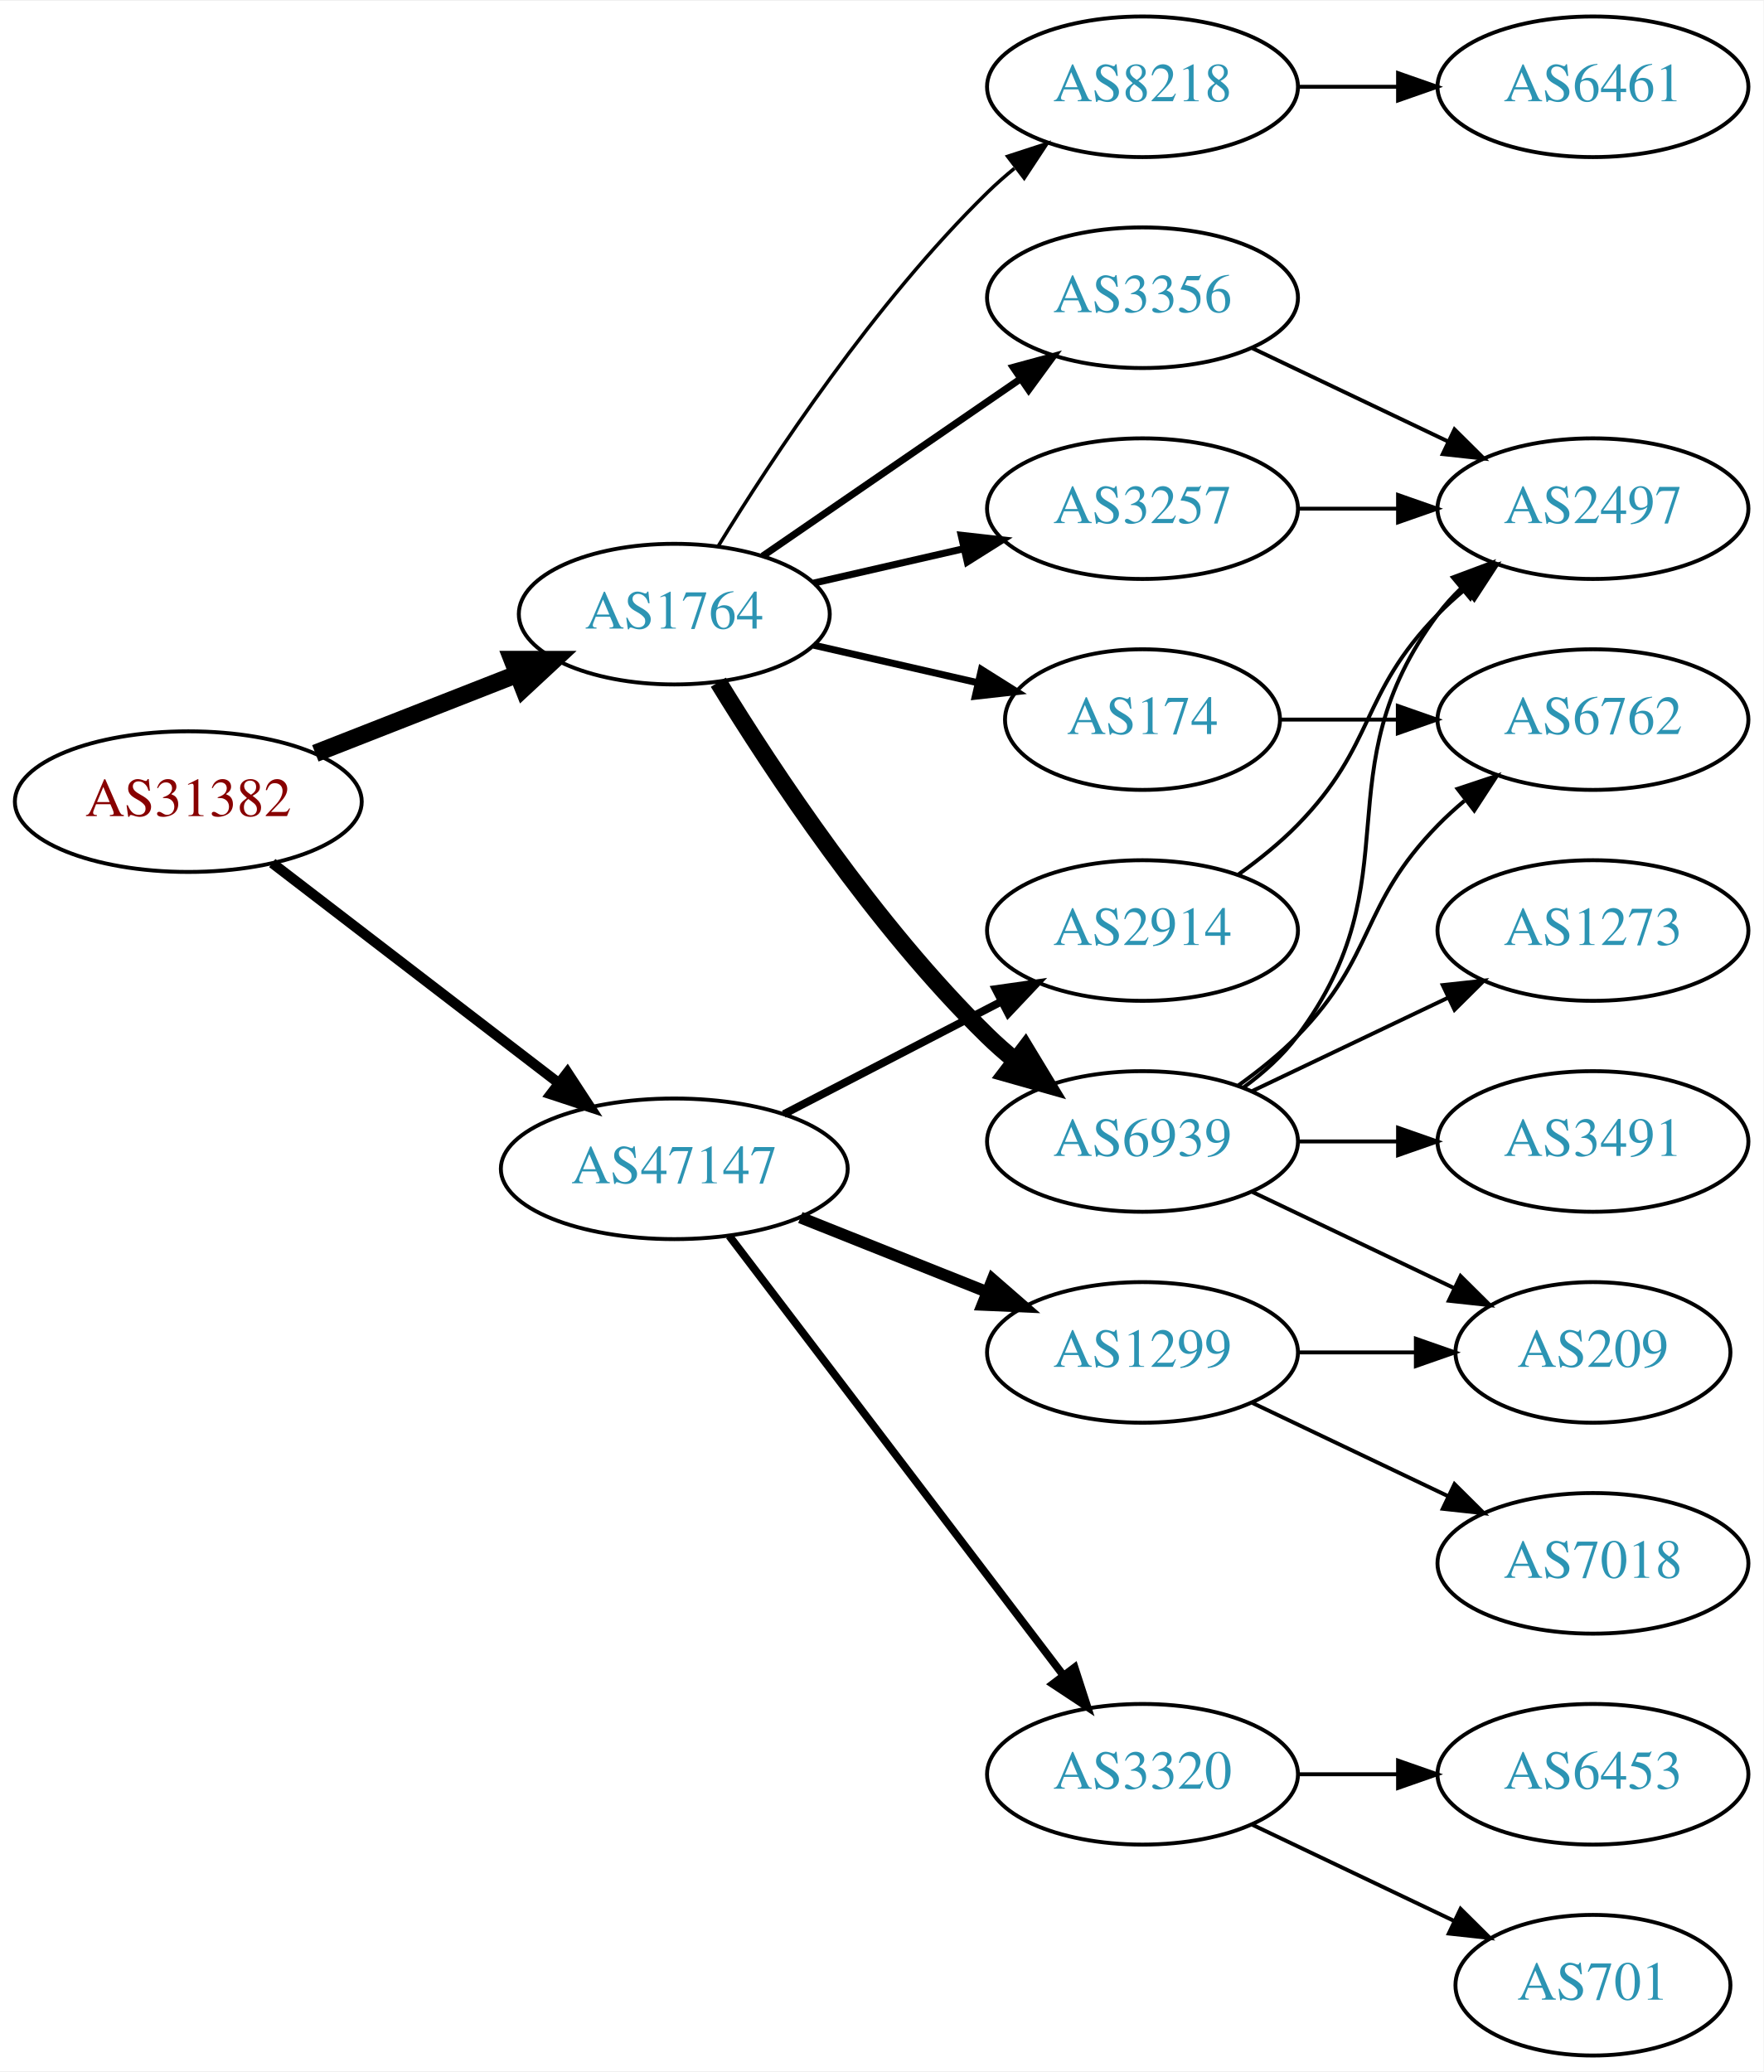
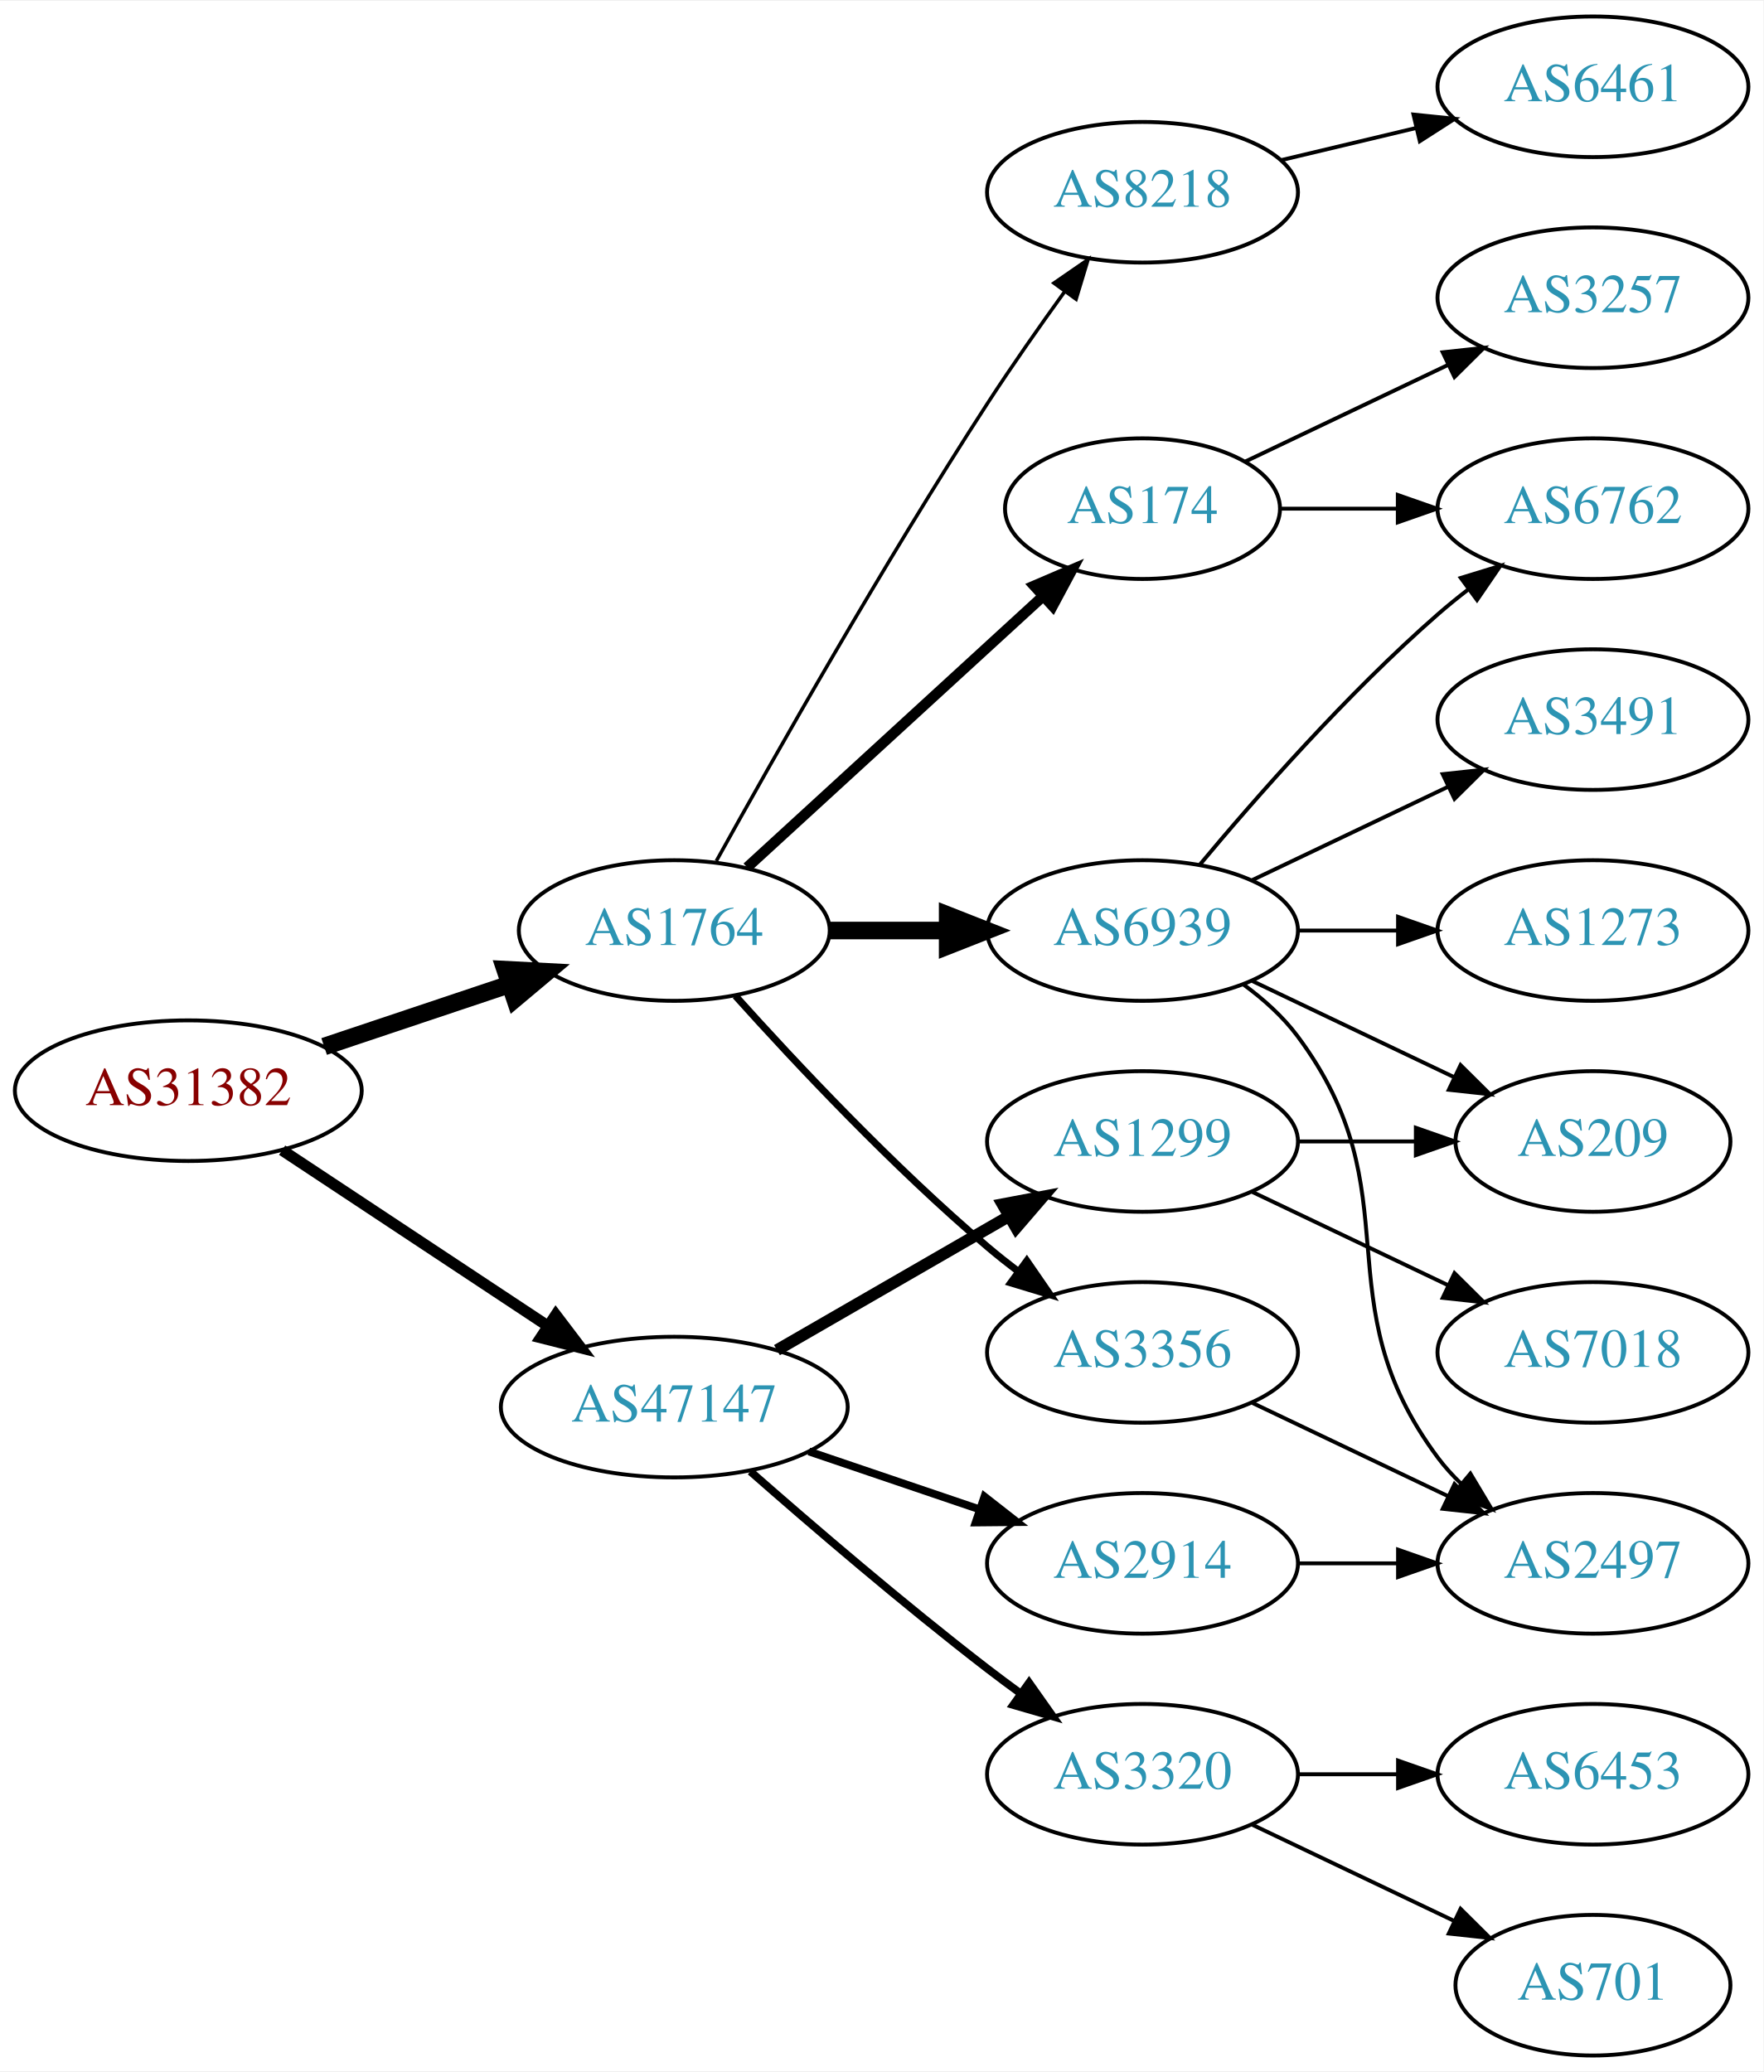
<svg xmlns="http://www.w3.org/2000/svg" xmlns:xlink="http://www.w3.org/1999/xlink" width="451pt" height="530pt" viewBox="0.00 0.00 451.37 530.00">
  <g id="graph0" class="graph" transform="scale(1 1) rotate(0) translate(4 526)">
    <polygon fill="white" stroke="none" points="-4,4 -4,-526 447.37,-526 447.37,4 -4,4" />
    <g id="node1" class="node">
      <g id="a_node1">
        <a xlink:href="/asn/31382" xlink:title="AS31382 ~ Kapsch BusinessCom AG [AT]">
-           <ellipse fill="#ffffff" stroke="black" cx="44.196" cy="-321" rx="44.393" ry="18" />
-           <text text-anchor="middle" x="44.196" y="-317.3" font-family="Times,serif" font-size="14.00" fill="#880000">AS31382</text>
+           <ellipse fill="#ffffff" stroke="black" cx="44.196" cy="-247" rx="44.393" ry="18" />
+           <text text-anchor="middle" x="44.196" y="-243.3" font-family="Times,serif" font-size="14.00" fill="#880000">AS31382</text>
        </a>
      </g>
    </g>
    <g id="node2" class="node">
      <g id="a_node2">
        <a xlink:href="/asn/1764" xlink:title="AS1764 ~ NEXTLAYER-AS [AT]">
-           <ellipse fill="#ffffff" stroke="black" cx="168.588" cy="-369" rx="39.794" ry="18" />
-           <text text-anchor="middle" x="168.588" y="-365.3" font-family="Times,serif" font-size="14.00" fill="#2c94b3">AS1764</text>
+           <ellipse fill="#ffffff" stroke="black" cx="168.588" cy="-288" rx="39.794" ry="18" />
+           <text text-anchor="middle" x="168.588" y="-284.3" font-family="Times,serif" font-size="14.00" fill="#2c94b3">AS1764</text>
        </a>
      </g>
    </g>
    <g id="edge1" class="edge">
-       <path fill="none" stroke="black" stroke-width="4.5" d="M76.715,-333.361C92.464,-339.538 111.674,-347.071 128.367,-353.618" />
-       <polygon fill="black" stroke="black" stroke-width="4.5" points="127.113,-357.356 137.86,-357.341 129.988,-350.024 127.113,-357.356" />
+       <path fill="none" stroke="black" stroke-width="4.5" d="M78.964,-258.312C93.591,-263.212 110.853,-268.994 126.239,-274.148" />
+       <polygon fill="black" stroke="black" stroke-width="4.5" points="125.299,-277.986 136.032,-277.429 127.801,-270.519 125.299,-277.986" />
    </g>
    <g id="node3" class="node">
      <g id="a_node3">
        <a xlink:href="/asn/47147" xlink:title="AS47147 ~ ANEXIA Internetdienstleistungs GmbH [AT]">
-           <ellipse fill="#ffffff" stroke="black" cx="168.588" cy="-227" rx="44.393" ry="18" />
-           <text text-anchor="middle" x="168.588" y="-223.3" font-family="Times,serif" font-size="14.00" fill="#2c94b3">AS47147</text>
+           <ellipse fill="#ffffff" stroke="black" cx="168.588" cy="-166" rx="44.393" ry="18" />
+           <text text-anchor="middle" x="168.588" y="-162.3" font-family="Times,serif" font-size="14.00" fill="#2c94b3">AS47147</text>
        </a>
      </g>
    </g>
    <g id="edge2" class="edge">
-       <path fill="none" stroke="black" stroke-width="2.625" d="M65.682,-305.267C85.715,-289.88 116.402,-266.312 138.867,-249.058" />
-       <polygon fill="black" stroke="black" stroke-width="2.625" points="141.237,-251.652 147.036,-242.785 136.973,-246.1 141.237,-251.652" />
+       <path fill="none" stroke="black" stroke-width="2.864" d="M68.217,-231.765C87.449,-219.037 115.056,-200.766 136.294,-186.711" />
+       <polygon fill="black" stroke="black" stroke-width="2.864" points="138.263,-189.605 144.67,-181.167 134.4,-183.767 138.263,-189.605" />
    </g>
    <g id="node4" class="node">
      <g id="a_node4">
-         <a xlink:href="/asn/174" xlink:title="AS174 ~ Cogent Communications [US]">
-           <ellipse fill="#ffffff" stroke="black" cx="288.431" cy="-342" rx="35.194" ry="18" />
-           <text text-anchor="middle" x="288.431" y="-338.3" font-family="Times,serif" font-size="14.00" fill="#2c94b3">AS174</text>
+         <a xlink:href="/asn/8218" xlink:title="AS8218 ~ legacy Neotelecoms [FR]">
+           <ellipse fill="#ffffff" stroke="black" cx="288.431" cy="-477" rx="39.794" ry="18" />
+           <text text-anchor="middle" x="288.431" y="-473.3" font-family="Times,serif" font-size="14.00" fill="#2c94b3">AS8218</text>
        </a>
      </g>
    </g>
    <g id="edge3" class="edge">
-       <path fill="none" stroke="black" stroke-width="1.8" d="M204.308,-361.045C217.4,-358.045 232.422,-354.604 246.063,-351.478" />
-       <polygon fill="black" stroke="black" stroke-width="1.8" points="247.204,-354.807 256.17,-349.162 245.641,-347.984 247.204,-354.807" />
+       <path fill="none" stroke="black" stroke-width="0.9" d="M179.341,-305.783C193.817,-331.901 222.15,-381.977 248.784,-423 254.969,-432.526 262.117,-442.717 268.571,-451.651" />
+       <polygon fill="black" stroke="black" stroke-width="0.9" points="265.771,-453.751 274.492,-459.768 271.426,-449.626 265.771,-453.751" />
    </g>
    <g id="node5" class="node">
      <g id="a_node5">
        <a xlink:href="/asn/6939" xlink:title="AS6939 ~ Hurricane Electric LLC [US]">
-           <ellipse fill="#ffffff" stroke="black" cx="288.431" cy="-234" rx="39.794" ry="18" />
-           <text text-anchor="middle" x="288.431" y="-230.3" font-family="Times,serif" font-size="14.00" fill="#2c94b3">AS6939</text>
+           <ellipse fill="#ffffff" stroke="black" cx="288.431" cy="-288" rx="39.794" ry="18" />
+           <text text-anchor="middle" x="288.431" y="-284.3" font-family="Times,serif" font-size="14.00" fill="#2c94b3">AS6939</text>
        </a>
      </g>
    </g>
    <g id="edge4" class="edge">
-       <path fill="none" stroke="black" stroke-width="4.5" d="M179.854,-351.56C193.662,-329.009 219.851,-289.278 248.784,-261 250.924,-258.908 253.242,-256.863 255.642,-254.894" />
-       <polygon fill="black" stroke="black" stroke-width="4.5" points="258.417,-257.73 263.983,-248.536 253.643,-251.467 258.417,-257.73" />
+       <path fill="none" stroke="black" stroke-width="4.5" d="M208.501,-288C218.054,-288 228.404,-288 238.367,-288" />
+       <polygon fill="black" stroke="black" stroke-width="4.5" points="238.559,-291.938 248.559,-288 238.559,-284.063 238.559,-291.938" />
    </g>
    <g id="node6" class="node">
      <g id="a_node6">
        <a xlink:href="/asn/3356" xlink:title="AS3356 ~ Level 3 Parent, LLC [US]">
-           <ellipse fill="#ffffff" stroke="black" cx="288.431" cy="-450" rx="39.794" ry="18" />
-           <text text-anchor="middle" x="288.431" y="-446.3" font-family="Times,serif" font-size="14.00" fill="#2c94b3">AS3356</text>
+           <ellipse fill="#ffffff" stroke="black" cx="288.431" cy="-180" rx="39.794" ry="18" />
+           <text text-anchor="middle" x="288.431" y="-176.3" font-family="Times,serif" font-size="14.00" fill="#2c94b3">AS3356</text>
        </a>
      </g>
    </g>
    <g id="edge5" class="edge">
-       <path fill="none" stroke="black" stroke-width="1.8" d="M191.202,-383.857C209.691,-396.565 236.505,-414.995 257.134,-429.175" />
-       <polygon fill="black" stroke="black" stroke-width="1.8" points="255.331,-432.183 265.555,-434.963 259.296,-426.414 255.331,-432.183" />
+       <path fill="none" stroke="black" stroke-width="1.8" d="M184.234,-271.275C199.535,-254.235 224.632,-227.477 248.784,-207 251.281,-204.883 253.942,-202.768 256.653,-200.707" />
+       <polygon fill="black" stroke="black" stroke-width="1.8" points="258.819,-203.459 264.83,-194.734 254.69,-197.806 258.819,-203.459" />
    </g>
    <g id="node7" class="node">
      <g id="a_node7">
-         <a xlink:href="/asn/3257" xlink:title="AS3257 ~ GTT [DE]">
-           <ellipse fill="#ffffff" stroke="black" cx="288.431" cy="-396" rx="39.794" ry="18" />
-           <text text-anchor="middle" x="288.431" y="-392.3" font-family="Times,serif" font-size="14.00" fill="#2c94b3">AS3257</text>
+         <a xlink:href="/asn/174" xlink:title="AS174 ~ Cogent Communications [US]">
+           <ellipse fill="#ffffff" stroke="black" cx="288.431" cy="-396" rx="35.194" ry="18" />
+           <text text-anchor="middle" x="288.431" y="-392.3" font-family="Times,serif" font-size="14.00" fill="#2c94b3">AS174</text>
        </a>
      </g>
    </g>
    <g id="edge6" class="edge">
-       <path fill="none" stroke="black" stroke-width="1.8" d="M204.308,-376.955C216.307,-379.704 229.928,-382.825 242.621,-385.733" />
-       <polygon fill="black" stroke="black" stroke-width="1.8" points="242.023,-389.187 252.552,-388.009 243.587,-382.364 242.023,-389.187" />
-     </g>
-     <g id="node8" class="node">
-       <g id="a_node8">
-         <a xlink:href="/asn/8218" xlink:title="AS8218 ~ legacy Neotelecoms [FR]">
-           <ellipse fill="#ffffff" stroke="black" cx="288.431" cy="-504" rx="39.794" ry="18" />
-           <text text-anchor="middle" x="288.431" y="-500.3" font-family="Times,serif" font-size="14.00" fill="#2c94b3">AS8218</text>
-         </a>
-       </g>
-     </g>
-     <g id="edge7" class="edge">
-       <path fill="none" stroke="black" stroke-width="0.9" d="M179.854,-386.44C193.662,-408.991 219.851,-448.722 248.784,-477 250.924,-479.092 253.242,-481.137 255.642,-483.106" />
-       <polygon fill="black" stroke="black" stroke-width="0.9" points="253.908,-486.185 263.983,-489.464 258.152,-480.618 253.908,-486.185" />
+       <path fill="none" stroke="black" stroke-width="2.7" d="M187.23,-304.169C207.333,-322.592 240.318,-352.822 262.913,-373.53" />
+       <polygon fill="black" stroke="black" stroke-width="2.7" points="260.697,-376.247 270.434,-380.423 265.427,-371.086 260.697,-376.247" />
    </g>
    <g id="node15" class="node">
      <g id="a_node15">
        <a xlink:href="/asn/2914" xlink:title="AS2914 ~ NTT America, Inc. [US]">
-           <ellipse fill="#ffffff" stroke="black" cx="288.431" cy="-288" rx="39.794" ry="18" />
-           <text text-anchor="middle" x="288.431" y="-284.3" font-family="Times,serif" font-size="14.00" fill="#2c94b3">AS2914</text>
-         </a>
-       </g>
-     </g>
-     <g id="edge17" class="edge">
-       <path fill="none" stroke="black" stroke-width="2" d="M196.624,-240.995C213.173,-249.561 234.525,-260.614 252.366,-269.849" />
-       <polygon fill="black" stroke="black" stroke-width="2" points="250.842,-273.001 261.331,-274.49 254.06,-266.785 250.842,-273.001" />
+           <ellipse fill="#ffffff" stroke="black" cx="288.431" cy="-126" rx="39.794" ry="18" />
+           <text text-anchor="middle" x="288.431" y="-122.3" font-family="Times,serif" font-size="14.00" fill="#2c94b3">AS2914</text>
+         </a>
+       </g>
+     </g>
+     <g id="edge16" class="edge">
+       <path fill="none" stroke="black" stroke-width="2" d="M203.042,-154.645C216.643,-150.028 232.485,-144.651 246.746,-139.81" />
+       <polygon fill="black" stroke="black" stroke-width="2" points="247.975,-143.089 256.32,-136.56 245.725,-136.46 247.975,-143.089" />
    </g>
    <g id="node16" class="node">
      <g id="a_node16">
+         <a xlink:href="/asn/1299" xlink:title="AS1299 ~ Telia Carrier [EU]">
+           <ellipse fill="#ffffff" stroke="black" cx="288.431" cy="-234" rx="39.794" ry="18" />
+           <text text-anchor="middle" x="288.431" y="-230.3" font-family="Times,serif" font-size="14.00" fill="#2c94b3">AS1299</text>
+         </a>
+       </g>
+     </g>
+     <g id="edge17" class="edge">
+       <path fill="none" stroke="black" stroke-width="3" d="M194.868,-180.588C212.188,-190.582 235.339,-203.941 254.155,-214.799" />
+       <polygon fill="black" stroke="black" stroke-width="3" points="252.588,-217.935 262.999,-219.902 256.087,-211.872 252.588,-217.935" />
+     </g>
+     <g id="node17" class="node">
+       <g id="a_node17">
        <a xlink:href="/asn/3320" xlink:title="AS3320 ~ DTAG [DE]">
          <ellipse fill="#ffffff" stroke="black" cx="288.431" cy="-72" rx="39.794" ry="18" />
          <text text-anchor="middle" x="288.431" y="-68.3" font-family="Times,serif" font-size="14.00" fill="#2c94b3">AS3320</text>
        </a>
      </g>
    </g>
    <g id="edge18" class="edge">
-       <path fill="none" stroke="black" stroke-width="2" d="M182.65,-209.82C203.355,-182.586 243.832,-129.346 267.967,-97.601" />
-       <polygon fill="black" stroke="black" stroke-width="2" points="271.045,-99.336 274.311,-89.257 265.472,-95.099 271.045,-99.336" />
-     </g>
-     <g id="node17" class="node">
-       <g id="a_node17">
-         <a xlink:href="/asn/1299" xlink:title="AS1299 ~ Telia Carrier [EU]">
-           <ellipse fill="#ffffff" stroke="black" cx="288.431" cy="-180" rx="39.794" ry="18" />
-           <text text-anchor="middle" x="288.431" y="-176.3" font-family="Times,serif" font-size="14.00" fill="#2c94b3">AS1299</text>
-         </a>
-       </g>
-     </g>
-     <g id="edge19" class="edge">
-       <path fill="none" stroke="black" stroke-width="3" d="M200.858,-214.528C215.54,-208.673 233.183,-201.636 248.701,-195.447" />
-       <polygon fill="black" stroke="black" stroke-width="3" points="250.051,-198.677 258.043,-191.721 247.458,-192.175 250.051,-198.677" />
+       <path fill="none" stroke="black" stroke-width="2" d="M188.067,-149.527C203.866,-135.648 227.377,-115.477 248.784,-99 251.527,-96.889 254.417,-94.739 257.333,-92.62" />
+       <polygon fill="black" stroke="black" stroke-width="2" points="259.399,-95.445 265.511,-86.791 255.336,-89.745 259.399,-95.445" />
+     </g>
+     <g id="node8" class="node">
+       <g id="a_node8">
+         <a xlink:href="/asn/6461" xlink:title="AS6461 ~ Zayo Bandwidth [US]">
+           <ellipse fill="#ffffff" stroke="black" cx="403.724" cy="-504" rx="39.794" ry="18" />
+           <text text-anchor="middle" x="403.724" y="-500.3" font-family="Times,serif" font-size="14.00" fill="#2c94b3">AS6461</text>
+         </a>
+       </g>
+     </g>
+     <g id="edge7" class="edge">
+       <path fill="none" stroke="black" d="M324.038,-485.248C334.909,-487.838 347.064,-490.735 358.506,-493.462" />
+       <polygon fill="black" stroke="black" points="357.789,-496.889 368.328,-495.803 359.412,-490.08 357.789,-496.889" />
    </g>
    <g id="node9" class="node">
      <g id="a_node9">
        <a xlink:href="/asn/6762" xlink:title="AS6762 ~ TELECOM ITALIA SPARKLE S.p.A. [IT]">
-           <ellipse fill="#ffffff" stroke="black" cx="403.724" cy="-342" rx="39.794" ry="18" />
-           <text text-anchor="middle" x="403.724" y="-338.3" font-family="Times,serif" font-size="14.00" fill="#2c94b3">AS6762</text>
+           <ellipse fill="#ffffff" stroke="black" cx="403.724" cy="-396" rx="39.794" ry="18" />
+           <text text-anchor="middle" x="403.724" y="-392.3" font-family="Times,serif" font-size="14.00" fill="#2c94b3">AS6762</text>
        </a>
      </g>
    </g>
    <g id="edge8" class="edge">
-       <path fill="none" stroke="black" d="M323.73,-342C333.107,-342 343.457,-342 353.492,-342" />
-       <polygon fill="black" stroke="black" points="353.781,-345.5 363.781,-342 353.781,-338.5 353.781,-345.5" />
-     </g>
-     <g id="edge13" class="edge">
-       <path fill="none" stroke="black" d="M313.025,-248.389C318.281,-252.148 323.613,-256.437 328.077,-261 348.25,-281.617 343.905,-294.383 364.077,-315 366.17,-317.139 368.453,-319.218 370.83,-321.21" />
-       <polygon fill="black" stroke="black" points="369.074,-324.275 379.13,-327.611 373.349,-318.732 369.074,-324.275" />
+       <path fill="none" stroke="black" d="M303.061,-304.817C317.343,-321.929 340.89,-348.745 364.077,-369 366.543,-371.154 369.182,-373.294 371.879,-375.372" />
+       <polygon fill="black" stroke="black" points="369.904,-378.264 380.033,-381.37 374.052,-372.625 369.904,-378.264" />
    </g>
    <g id="node10" class="node">
      <g id="a_node10">
-         <a xlink:href="/asn/2497" xlink:title="AS2497 ~ Internet Initiative Japan Inc. [JP]">
-           <ellipse fill="#ffffff" stroke="black" cx="403.724" cy="-396" rx="39.794" ry="18" />
-           <text text-anchor="middle" x="403.724" y="-392.3" font-family="Times,serif" font-size="14.00" fill="#2c94b3">AS2497</text>
+         <a xlink:href="/asn/209" xlink:title="AS209 ~ CenturyLink Communications, LLC [US]">
+           <ellipse fill="#ffffff" stroke="black" cx="403.724" cy="-234" rx="35.194" ry="18" />
+           <text text-anchor="middle" x="403.724" y="-230.3" font-family="Times,serif" font-size="14.00" fill="#2c94b3">AS209</text>
        </a>
      </g>
    </g>
    <g id="edge9" class="edge">
-       <path fill="none" stroke="black" d="M314.362,-247.882C319.438,-251.611 324.356,-256.016 328.077,-261 358.349,-301.542 333.806,-328.458 364.077,-369 365.822,-371.336 367.829,-373.545 369.992,-375.617" />
-       <polygon fill="black" stroke="black" points="367.87,-378.405 377.793,-382.118 372.352,-373.027 367.87,-378.405" />
+       <path fill="none" stroke="black" d="M316.567,-275.066C331.999,-267.71 351.485,-258.423 368.02,-250.541" />
+       <polygon fill="black" stroke="black" points="369.84,-253.551 377.361,-246.089 366.828,-247.232 369.84,-253.551" />
    </g>
    <g id="node11" class="node">
      <g id="a_node11">
        <a xlink:href="/asn/3491" xlink:title="AS3491 ~ PCCW Global, Inc. [US]">
-           <ellipse fill="#ffffff" stroke="black" cx="403.724" cy="-234" rx="39.794" ry="18" />
-           <text text-anchor="middle" x="403.724" y="-230.3" font-family="Times,serif" font-size="14.00" fill="#2c94b3">AS3491</text>
+           <ellipse fill="#ffffff" stroke="black" cx="403.724" cy="-342" rx="39.794" ry="18" />
+           <text text-anchor="middle" x="403.724" y="-338.3" font-family="Times,serif" font-size="14.00" fill="#2c94b3">AS3491</text>
        </a>
      </g>
    </g>
    <g id="edge10" class="edge">
-       <path fill="none" stroke="black" d="M328.103,-234C336.306,-234 345.07,-234 353.602,-234" />
-       <polygon fill="black" stroke="black" points="353.841,-237.5 363.841,-234 353.841,-230.5 353.841,-237.5" />
+       <path fill="none" stroke="black" d="M316.567,-300.934C331.561,-308.081 350.382,-317.052 366.605,-324.785" />
+       <polygon fill="black" stroke="black" points="365.276,-328.028 375.809,-329.171 368.288,-321.709 365.276,-328.028" />
    </g>
    <g id="node12" class="node">
      <g id="a_node12">
+         <a xlink:href="/asn/2497" xlink:title="AS2497 ~ Internet Initiative Japan Inc. [JP]">
+           <ellipse fill="#ffffff" stroke="black" cx="403.724" cy="-126" rx="39.794" ry="18" />
+           <text text-anchor="middle" x="403.724" y="-122.3" font-family="Times,serif" font-size="14.00" fill="#2c94b3">AS2497</text>
+         </a>
+       </g>
+     </g>
+     <g id="edge11" class="edge">
+       <path fill="none" stroke="black" d="M314.362,-274.118C319.438,-270.389 324.356,-265.984 328.077,-261 358.349,-220.458 333.806,-193.542 364.077,-153 365.822,-150.664 367.829,-148.455 369.992,-146.383" />
+       <polygon fill="black" stroke="black" points="372.352,-148.973 377.793,-139.882 367.87,-143.595 372.352,-148.973" />
+     </g>
+     <g id="node13" class="node">
+       <g id="a_node13">
        <a xlink:href="/asn/1273" xlink:title="AS1273 ~ Vodafone Group PLC [EU]">
          <ellipse fill="#ffffff" stroke="black" cx="403.724" cy="-288" rx="39.794" ry="18" />
          <text text-anchor="middle" x="403.724" y="-284.3" font-family="Times,serif" font-size="14.00" fill="#2c94b3">AS1273</text>
        </a>
      </g>
    </g>
-     <g id="edge11" class="edge">
-       <path fill="none" stroke="black" d="M316.567,-246.934C331.561,-254.081 350.382,-263.052 366.605,-270.785" />
-       <polygon fill="black" stroke="black" points="365.276,-274.028 375.809,-275.171 368.288,-267.709 365.276,-274.028" />
-     </g>
-     <g id="node13" class="node">
-       <g id="a_node13">
-         <a xlink:href="/asn/209" xlink:title="AS209 ~ CenturyLink Communications, LLC [US]">
-           <ellipse fill="#ffffff" stroke="black" cx="403.724" cy="-180" rx="35.194" ry="18" />
-           <text text-anchor="middle" x="403.724" y="-176.3" font-family="Times,serif" font-size="14.00" fill="#2c94b3">AS209</text>
-         </a>
-       </g>
-     </g>
    <g id="edge12" class="edge">
-       <path fill="none" stroke="black" d="M316.567,-221.066C331.999,-213.71 351.485,-204.423 368.02,-196.541" />
-       <polygon fill="black" stroke="black" points="369.84,-199.551 377.361,-192.089 366.828,-193.232 369.84,-199.551" />
-     </g>
-     <g id="edge14" class="edge">
-       <path fill="none" stroke="black" d="M316.567,-437.066C331.561,-429.919 350.382,-420.948 366.605,-413.215" />
-       <polygon fill="black" stroke="black" points="368.288,-416.291 375.809,-408.829 365.276,-409.972 368.288,-416.291" />
-     </g>
-     <g id="edge16" class="edge">
-       <path fill="none" stroke="black" d="M328.103,-396C336.306,-396 345.07,-396 353.602,-396" />
-       <polygon fill="black" stroke="black" points="353.841,-399.5 363.841,-396 353.841,-392.5 353.841,-399.5" />
+       <path fill="none" stroke="black" d="M328.103,-288C336.306,-288 345.07,-288 353.602,-288" />
+       <polygon fill="black" stroke="black" points="353.841,-291.5 363.841,-288 353.841,-284.5 353.841,-291.5" />
+     </g>
+     <g id="edge13" class="edge">
+       <path fill="none" stroke="black" d="M316.567,-167.066C331.561,-159.919 350.382,-150.948 366.605,-143.215" />
+       <polygon fill="black" stroke="black" points="368.288,-146.291 375.809,-138.829 365.276,-139.972 368.288,-146.291" />
+     </g>
+     <g id="edge15" class="edge">
+       <path fill="none" stroke="black" d="M323.73,-396C333.107,-396 343.457,-396 353.492,-396" />
+       <polygon fill="black" stroke="black" points="353.781,-399.5 363.781,-396 353.781,-392.5 353.781,-399.5" />
    </g>
    <g id="node14" class="node">
      <g id="a_node14">
-         <a xlink:href="/asn/6461" xlink:title="AS6461 ~ Zayo Bandwidth [US]">
-           <ellipse fill="#ffffff" stroke="black" cx="403.724" cy="-504" rx="39.794" ry="18" />
-           <text text-anchor="middle" x="403.724" y="-500.3" font-family="Times,serif" font-size="14.00" fill="#2c94b3">AS6461</text>
-         </a>
-       </g>
-     </g>
-     <g id="edge15" class="edge">
-       <path fill="none" stroke="black" d="M328.103,-504C336.306,-504 345.07,-504 353.602,-504" />
-       <polygon fill="black" stroke="black" points="353.841,-507.5 363.841,-504 353.841,-500.5 353.841,-507.5" />
-     </g>
-     <g id="edge20" class="edge">
-       <path fill="none" stroke="black" d="M313.025,-302.389C318.281,-306.148 323.613,-310.437 328.077,-315 348.25,-335.617 343.905,-348.383 364.077,-369 366.17,-371.139 368.453,-373.218 370.83,-375.21" />
-       <polygon fill="black" stroke="black" points="369.074,-378.275 379.13,-381.611 373.349,-372.732 369.074,-378.275" />
+         <a xlink:href="/asn/3257" xlink:title="AS3257 ~ GTT [DE]">
+           <ellipse fill="#ffffff" stroke="black" cx="403.724" cy="-450" rx="39.794" ry="18" />
+           <text text-anchor="middle" x="403.724" y="-446.3" font-family="Times,serif" font-size="14.00" fill="#2c94b3">AS3257</text>
+         </a>
+       </g>
+     </g>
+     <g id="edge14" class="edge">
+       <path fill="none" stroke="black" d="M314.856,-408.119C330.159,-415.413 349.882,-424.814 366.764,-432.86" />
+       <polygon fill="black" stroke="black" points="365.271,-436.026 375.804,-437.169 368.283,-429.707 365.271,-436.026" />
+     </g>
+     <g id="edge21" class="edge">
+       <path fill="none" stroke="black" d="M328.103,-126C336.306,-126 345.07,-126 353.602,-126" />
+       <polygon fill="black" stroke="black" points="353.841,-129.5 363.841,-126 353.841,-122.5 353.841,-129.5" />
+     </g>
+     <g id="edge19" class="edge">
+       <path fill="none" stroke="black" d="M328.103,-234C337.808,-234 348.299,-234 358.262,-234" />
+       <polygon fill="black" stroke="black" points="358.398,-237.5 368.398,-234 358.398,-230.5 358.398,-237.5" />
    </g>
    <g id="node18" class="node">
      <g id="a_node18">
+         <a xlink:href="/asn/7018" xlink:title="AS7018 ~ AT&amp;T Services, Inc. [US]">
+           <ellipse fill="#ffffff" stroke="black" cx="403.724" cy="-180" rx="39.794" ry="18" />
+           <text text-anchor="middle" x="403.724" y="-176.3" font-family="Times,serif" font-size="14.00" fill="#2c94b3">AS7018</text>
+         </a>
+       </g>
+     </g>
+     <g id="edge20" class="edge">
+       <path fill="none" stroke="black" d="M316.567,-221.066C331.561,-213.919 350.382,-204.948 366.605,-197.215" />
+       <polygon fill="black" stroke="black" points="368.288,-200.291 375.809,-192.829 365.276,-193.972 368.288,-200.291" />
+     </g>
+     <g id="node19" class="node">
+       <g id="a_node19">
        <a xlink:href="/asn/6453" xlink:title="AS6453 ~ TATA COMMUNICATIONS (AMERICA) INC [US]">
          <ellipse fill="#ffffff" stroke="black" cx="403.724" cy="-72" rx="39.794" ry="18" />
          <text text-anchor="middle" x="403.724" y="-68.3" font-family="Times,serif" font-size="14.00" fill="#2c94b3">AS6453</text>
        </a>
      </g>
    </g>
-     <g id="edge21" class="edge">
+     <g id="edge22" class="edge">
      <path fill="none" stroke="black" d="M328.103,-72C336.306,-72 345.07,-72 353.602,-72" />
      <polygon fill="black" stroke="black" points="353.841,-75.5 363.841,-72 353.841,-68.5 353.841,-75.5" />
    </g>
-     <g id="node19" class="node">
-       <g id="a_node19">
+     <g id="node20" class="node">
+       <g id="a_node20">
        <a xlink:href="/asn/701" xlink:title="AS701 ~ UUNET [US]">
          <ellipse fill="#ffffff" stroke="black" cx="403.724" cy="-18" rx="35.194" ry="18" />
          <text text-anchor="middle" x="403.724" y="-14.3" font-family="Times,serif" font-size="14.00" fill="#2c94b3">AS701</text>
        </a>
      </g>
    </g>
-     <g id="edge22" class="edge">
+     <g id="edge23" class="edge">
      <path fill="none" stroke="black" d="M316.567,-59.066C331.999,-51.71 351.485,-42.423 368.02,-34.541" />
      <polygon fill="black" stroke="black" points="369.84,-37.551 377.361,-30.089 366.828,-31.232 369.84,-37.551" />
    </g>
-     <g id="edge24" class="edge">
-       <path fill="none" stroke="black" d="M328.103,-180C337.808,-180 348.299,-180 358.262,-180" />
-       <polygon fill="black" stroke="black" points="358.398,-183.5 368.398,-180 358.398,-176.5 358.398,-183.5" />
-     </g>
-     <g id="node20" class="node">
-       <g id="a_node20">
-         <a xlink:href="/asn/7018" xlink:title="AS7018 ~ AT&amp;T Services, Inc. [US]">
-           <ellipse fill="#ffffff" stroke="black" cx="403.724" cy="-126" rx="39.794" ry="18" />
-           <text text-anchor="middle" x="403.724" y="-122.3" font-family="Times,serif" font-size="14.00" fill="#2c94b3">AS7018</text>
-         </a>
-       </g>
-     </g>
-     <g id="edge23" class="edge">
-       <path fill="none" stroke="black" d="M316.567,-167.066C331.561,-159.919 350.382,-150.948 366.605,-143.215" />
-       <polygon fill="black" stroke="black" points="368.288,-146.291 375.809,-138.829 365.276,-139.972 368.288,-146.291" />
-     </g>
  </g>
</svg>
